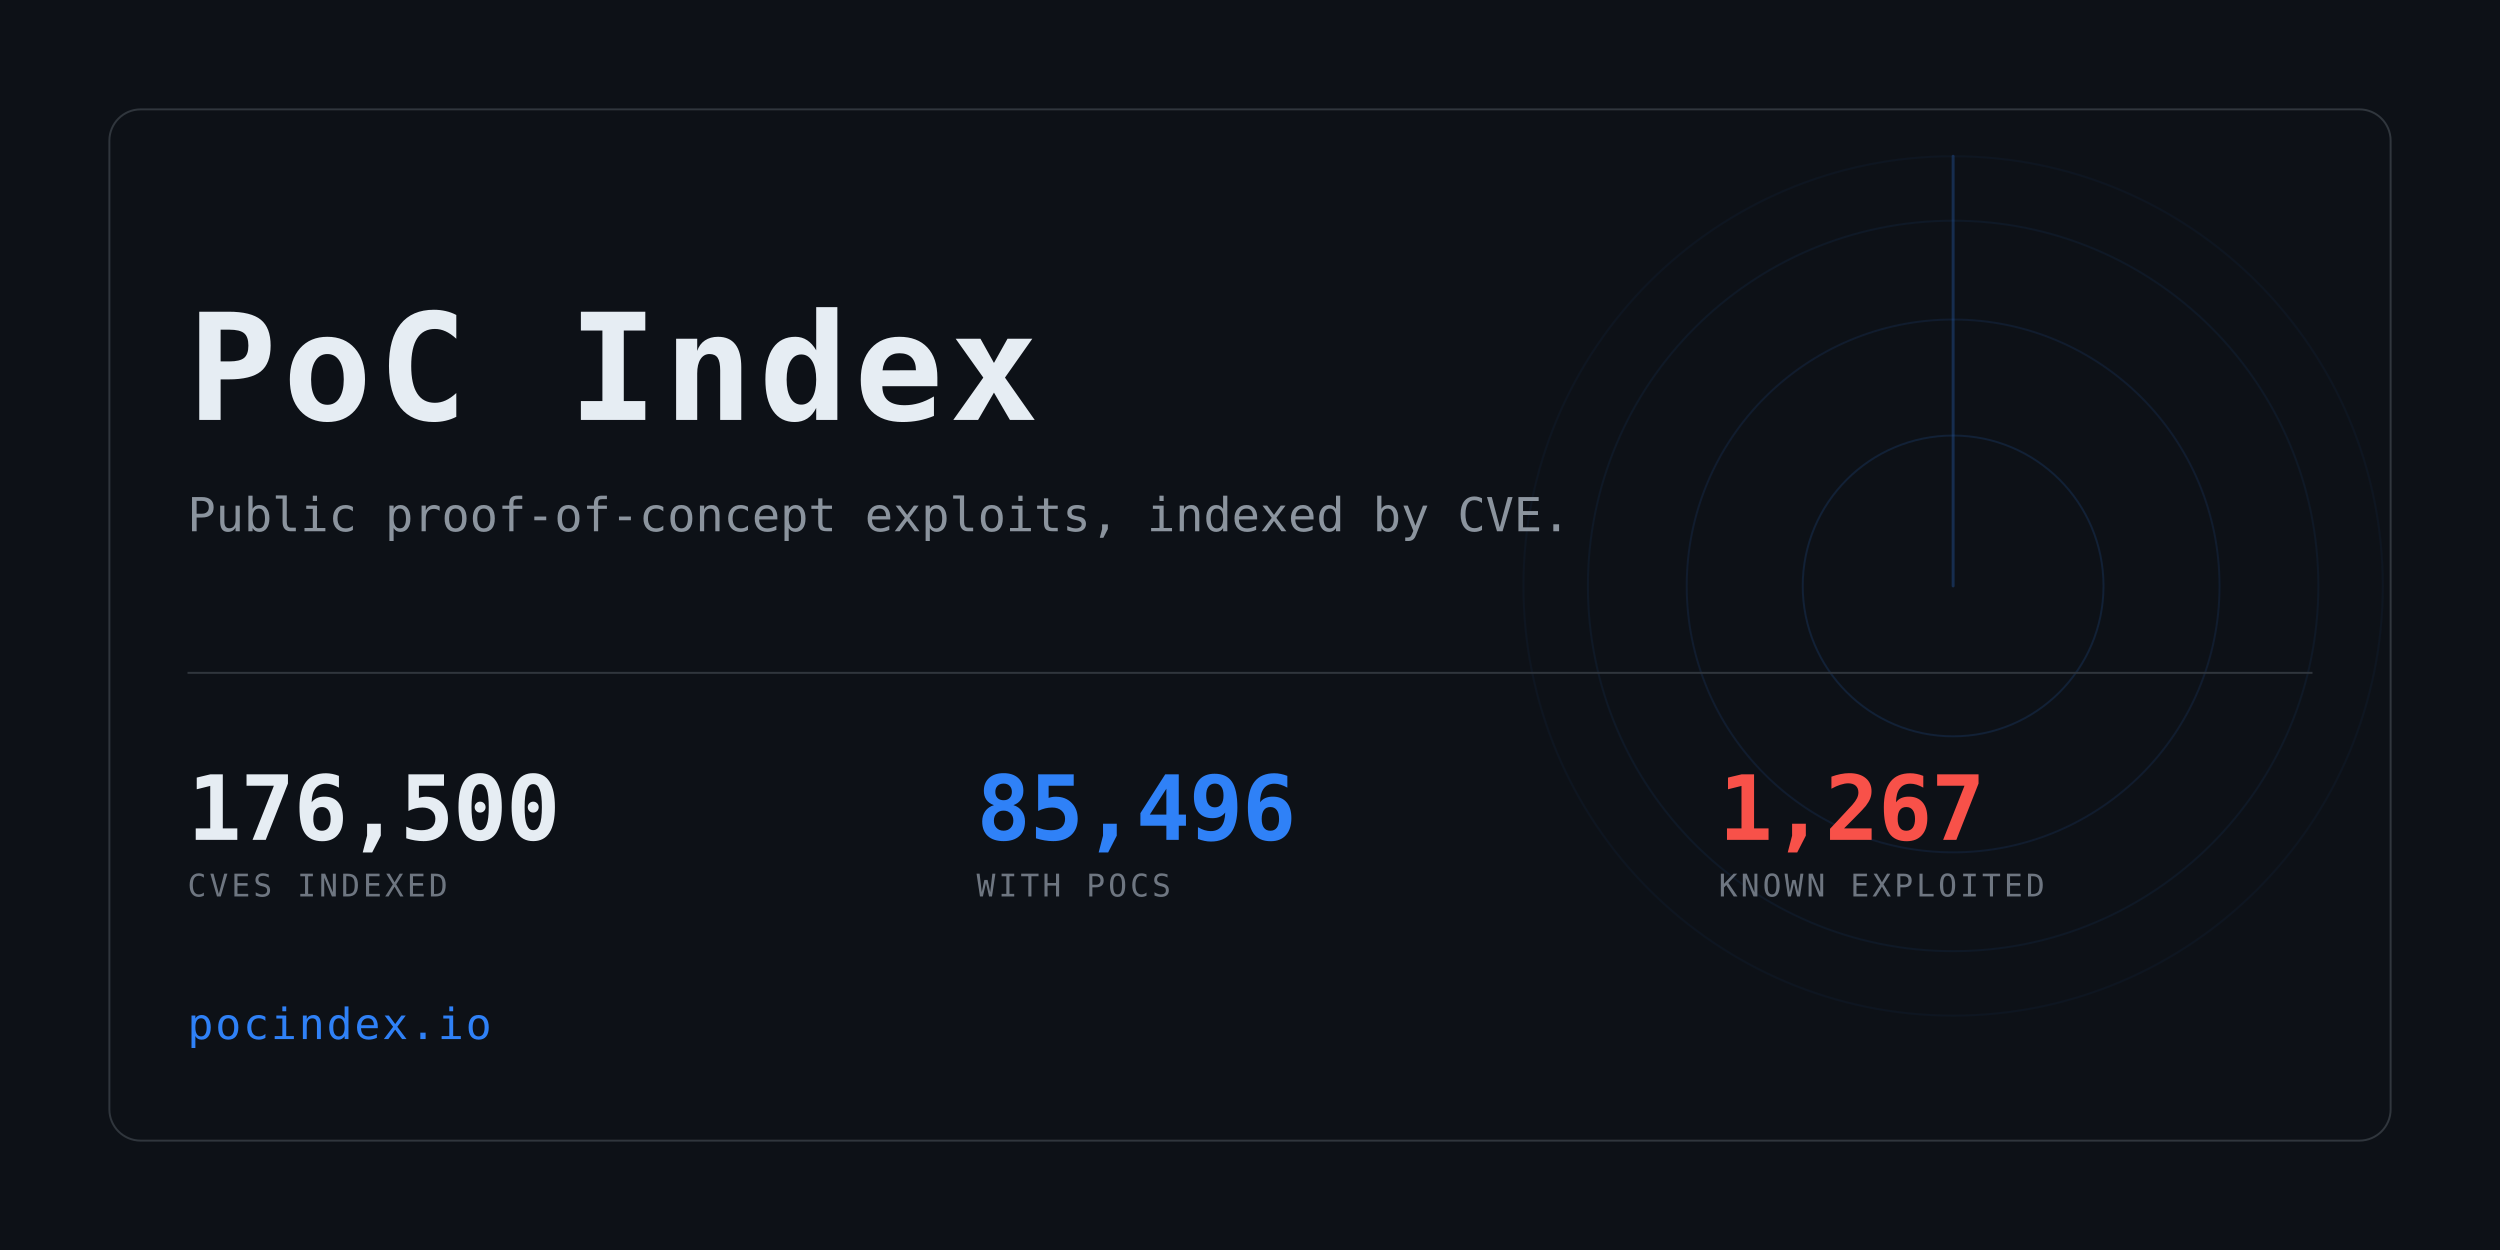
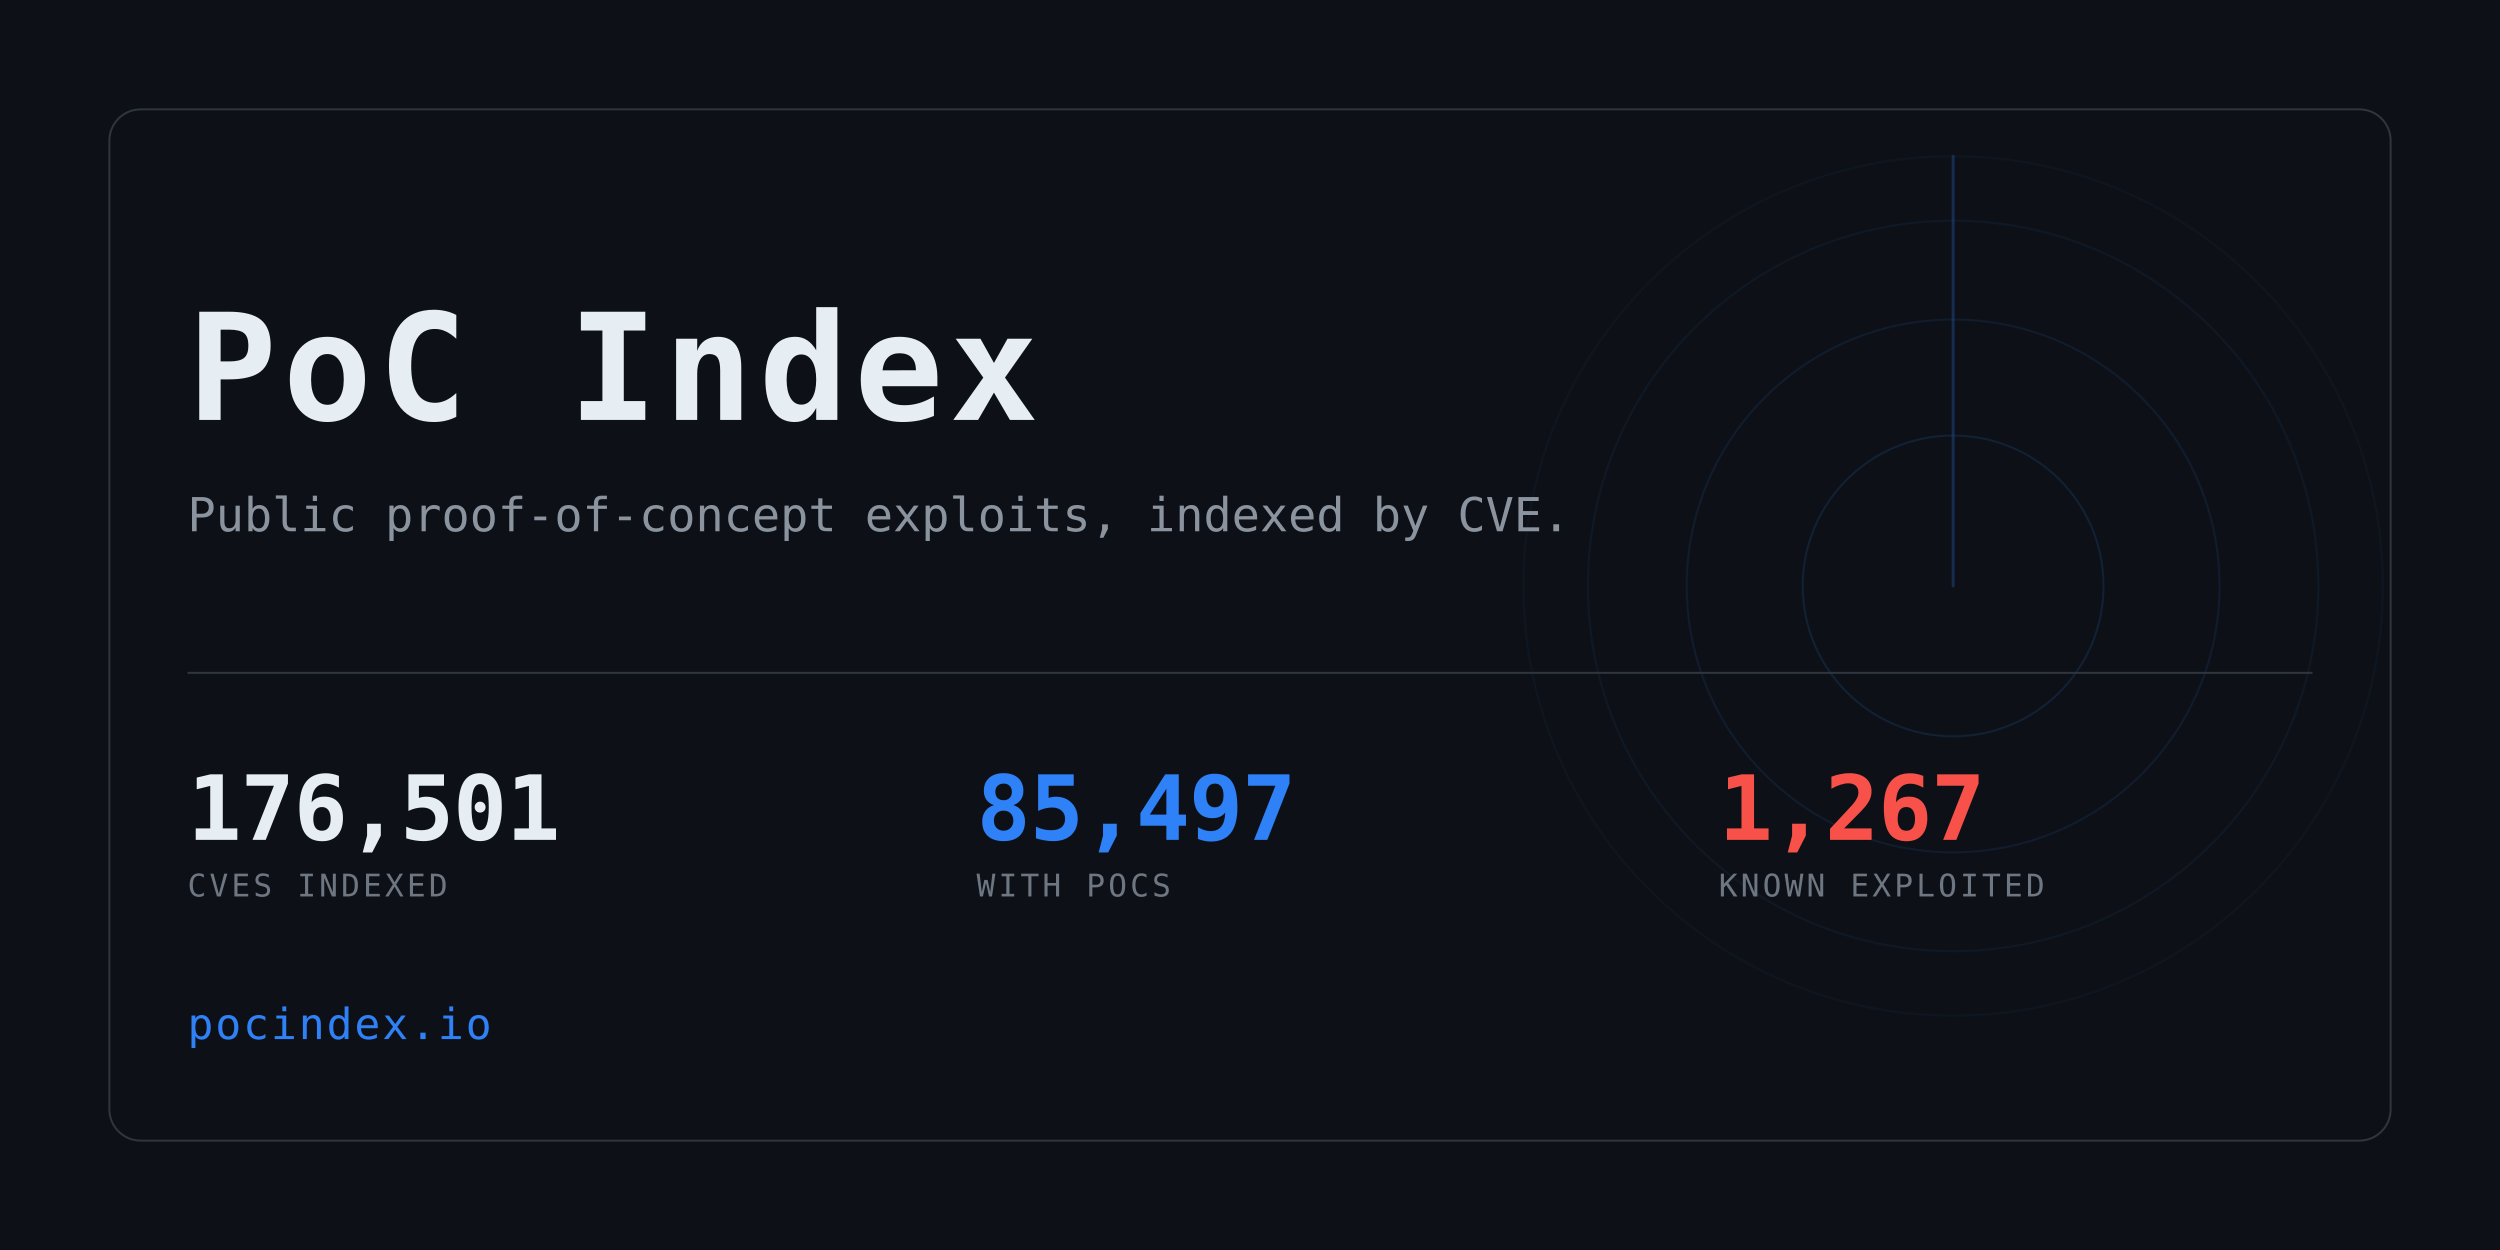
<svg xmlns="http://www.w3.org/2000/svg" width="1280" height="640" viewBox="0 0 1280 640" role="img" aria-label="PoC Index">
  <clipPath id="card">
    <rect x="56" y="56" width="1168" height="528" rx="16" />
  </clipPath>
  <rect width="1280" height="640" fill="#0d1117" />
  <g clip-path="url(#card)" opacity="0.6">
    <g>
      <circle cx="1000" cy="300" r="77.0" fill="none" stroke="#2f81f7" stroke-width="1" opacity="0.234" />
      <circle cx="1000" cy="300" r="136.4" fill="none" stroke="#2f81f7" stroke-width="1" opacity="0.169" />
      <circle cx="1000" cy="300" r="187.0" fill="none" stroke="#2f81f7" stroke-width="1" opacity="0.117" />
      <circle cx="1000" cy="300" r="220.0" fill="none" stroke="#2f81f7" stroke-width="1" opacity="0.078" />
      <line x1="1000" y1="300" x2="1000" y2="80.0" stroke="#2f81f7" stroke-width="1.5" stroke-linecap="round" opacity="0.416">
        <animateTransform attributeName="transform" type="rotate" from="0 1000 300" to="360 1000 300" dur="8s" repeatCount="indefinite" />
      </line>
    </g>
  </g>
  <rect x="56" y="56" width="1168" height="528" rx="16" fill="none" stroke="#30363d" />
  <text x="96" y="215" font-family="ui-monospace,SFMono-Regular,Menlo,Consolas,monospace" font-size="76" font-weight="700" fill="#e6edf3" letter-spacing="3">PoC Index</text>
  <text x="96" y="272" font-family="ui-monospace,SFMono-Regular,Menlo,Consolas,monospace" font-size="24" fill="#8b949e">
    Public proof-of-concept exploits, indexed by CVE.</text>
  <rect x="96" y="344" width="1088" height="1" fill="#30363d" />
-   <text x="96" y="430" font-family="ui-monospace,SFMono-Regular,Menlo,Consolas,monospace" font-size="46" font-weight="700" fill="#e6edf3" letter-spacing="-0.5">176,500</text>
+   <text x="96" y="430" font-family="ui-monospace,SFMono-Regular,Menlo,Consolas,monospace" font-size="46" font-weight="700" fill="#e6edf3" letter-spacing="-0.5">176,501</text>
  <text x="96" y="459" font-family="ui-monospace,SFMono-Regular,Menlo,Consolas,monospace" font-size="16" fill="#6e7681" letter-spacing="1.6">CVES INDEXED</text>
-   <text x="500" y="430" font-family="ui-monospace,SFMono-Regular,Menlo,Consolas,monospace" font-size="46" font-weight="700" fill="#2f81f7" letter-spacing="-0.5">85,496</text>
+   <text x="500" y="430" font-family="ui-monospace,SFMono-Regular,Menlo,Consolas,monospace" font-size="46" font-weight="700" fill="#2f81f7" letter-spacing="-0.5">85,497</text>
  <text x="500" y="459" font-family="ui-monospace,SFMono-Regular,Menlo,Consolas,monospace" font-size="16" fill="#6e7681" letter-spacing="1.6">WITH POCS</text>
  <text x="880" y="430" font-family="ui-monospace,SFMono-Regular,Menlo,Consolas,monospace" font-size="46" font-weight="700" fill="#f85149" letter-spacing="-0.5">1,267</text>
  <text x="880" y="459" font-family="ui-monospace,SFMono-Regular,Menlo,Consolas,monospace" font-size="16" fill="#6e7681" letter-spacing="1.6">KNOWN EXPLOITED</text>
  <text x="96" y="532" font-family="ui-monospace,SFMono-Regular,Menlo,Consolas,monospace" font-size="22" fill="#2f81f7" letter-spacing="1">pocindex.io</text>
</svg>
